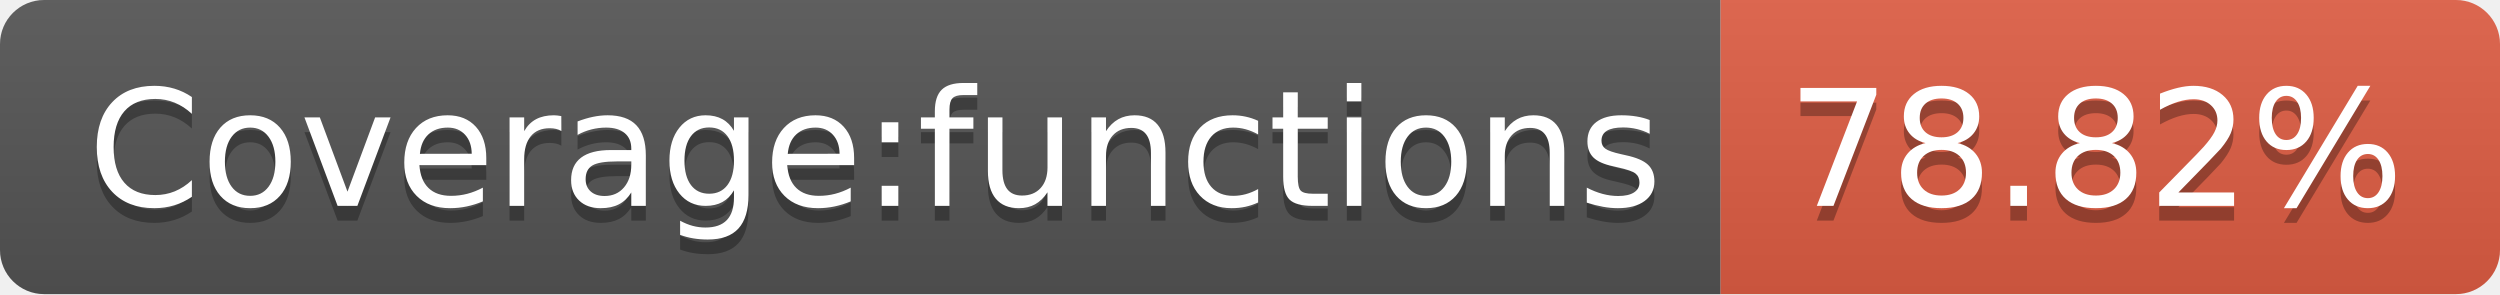
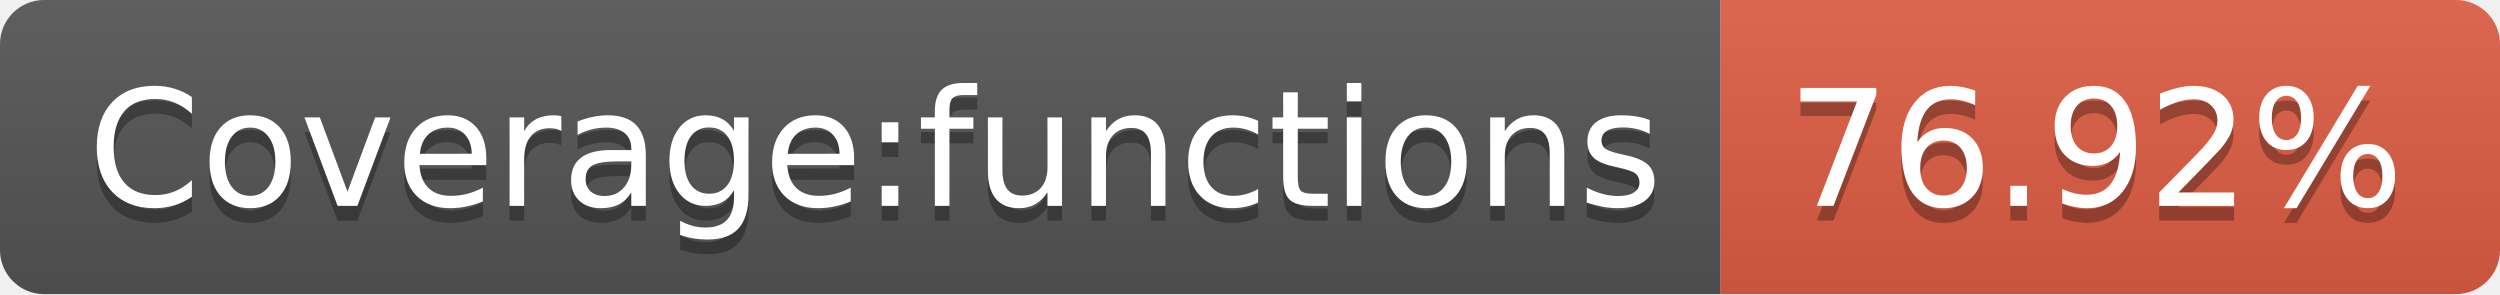
<svg xmlns="http://www.w3.org/2000/svg" width="170" height="20">
  <linearGradient id="b" x2="0" y2="100%">
    <stop offset="0" stop-color="#bbb" stop-opacity=".1" />
    <stop offset="1" stop-opacity=".1" />
  </linearGradient>
  <clipPath id="a">
    <rect width="170" height="20" rx="3" fill="#fff" />
  </clipPath>
  <g clip-path="url(#a)">
    <path fill="#555" d="M0 0h117v20H0z" />
    <path fill="#e05d44" d="M117 0h53v20H117z" />
    <path fill="url(#b)" d="M0 0h170v20H0z" />
  </g>
  <g fill="#fff" text-anchor="middle" font-family="DejaVu Sans,Verdana,Geneva,sans-serif" font-size="110">
    <text x="595" y="150" fill="#010101" fill-opacity=".3" transform="scale(.1)" textLength="1070">Coverage:functions</text>
    <text x="595" y="140" transform="scale(.1)" textLength="1070">Coverage:functions</text>
-     <text x="1425" y="150" fill="#010101" fill-opacity=".3" transform="scale(.1)" textLength="430">78.82%</text>
-     <text x="1425" y="140" transform="scale(.1)" textLength="430">78.82%</text>
+     <text x="1425" y="150" fill="#010101" fill-opacity=".3" transform="scale(.1)" textLength="430">76.92%</text>
+     <text x="1425" y="140" transform="scale(.1)" textLength="430">76.92%</text>
  </g>
</svg>
